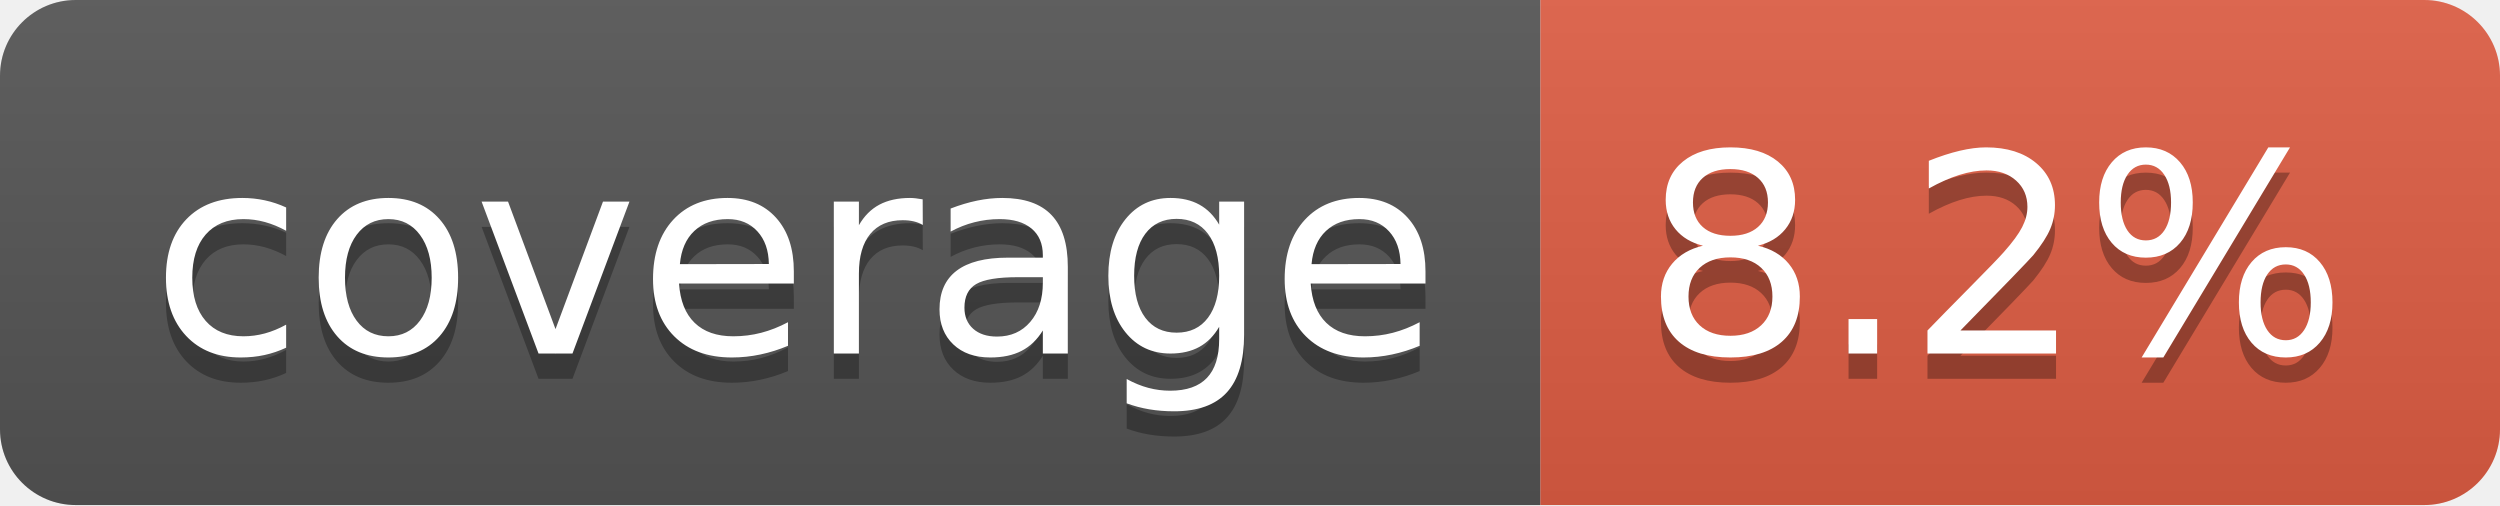
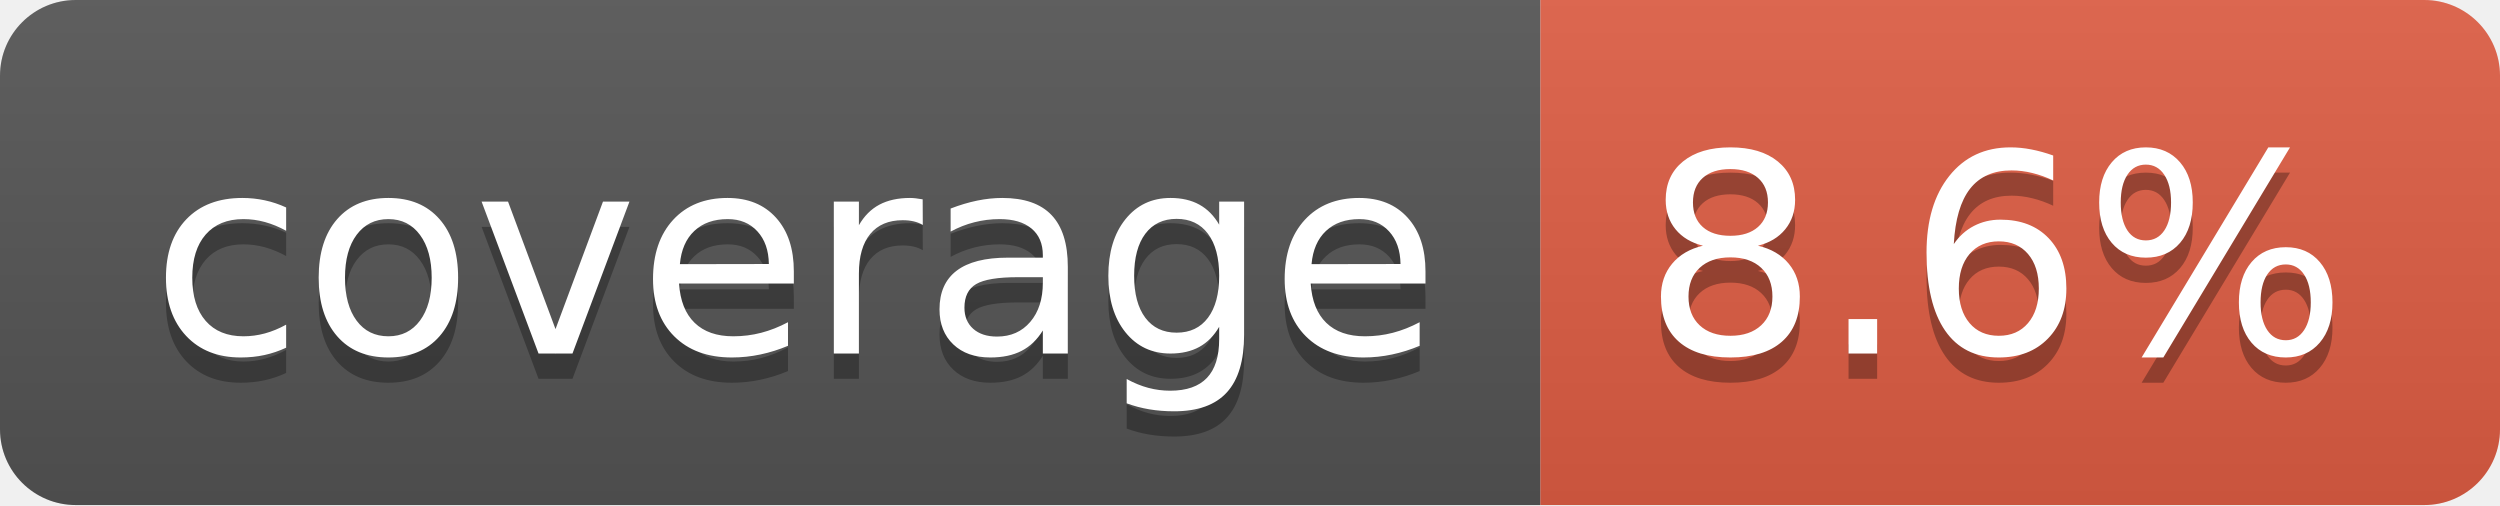
- <svg xmlns="http://www.w3.org/2000/svg" width="99" height="20" role="img" aria-label="coverage: 8.2%">
+ <svg xmlns="http://www.w3.org/2000/svg" width="99" height="20" role="img" aria-label="coverage: 8.6%">
  <linearGradient id="s" x2="0" y2="100%">
    <stop offset="0" stop-color="#bbb" stop-opacity=".1" />
    <stop offset="1" stop-opacity=".1" />
  </linearGradient>
  <clipPath id="r">
    <rect width="99" height="20" rx="3" fill="#fff" />
  </clipPath>
  <g clip-path="url(#r)">
    <rect width="61" height="20" fill="#555" />
    <rect x="61" width="38" height="20" fill="#e05d44" />
    <rect width="99" height="20" fill="url(#s)" />
  </g>
  <g fill="#fff" text-anchor="middle" font-family="Verdana,Geneva,DejaVu Sans,sans-serif" text-rendering="geometricPrecision" font-size="110">
    <text aria-hidden="true" x="315" y="150" fill="#010101" fill-opacity=".3" transform="scale(.1)" textLength="510">coverage</text>
    <text x="315" y="140" transform="scale(.1)" fill="#fff" textLength="510">coverage</text>
-     <text aria-hidden="true" x="790" y="150" fill="#010101" fill-opacity=".3" transform="scale(.1)" textLength="280">8.2%</text>
-     <text x="790" y="140" transform="scale(.1)" fill="#fff" textLength="280">8.2%</text>
+     <text aria-hidden="true" x="790" y="150" fill="#010101" fill-opacity=".3" transform="scale(.1)" textLength="280">8.6%</text>
+     <text x="790" y="140" transform="scale(.1)" fill="#fff" textLength="280">8.6%</text>
  </g>
</svg>
